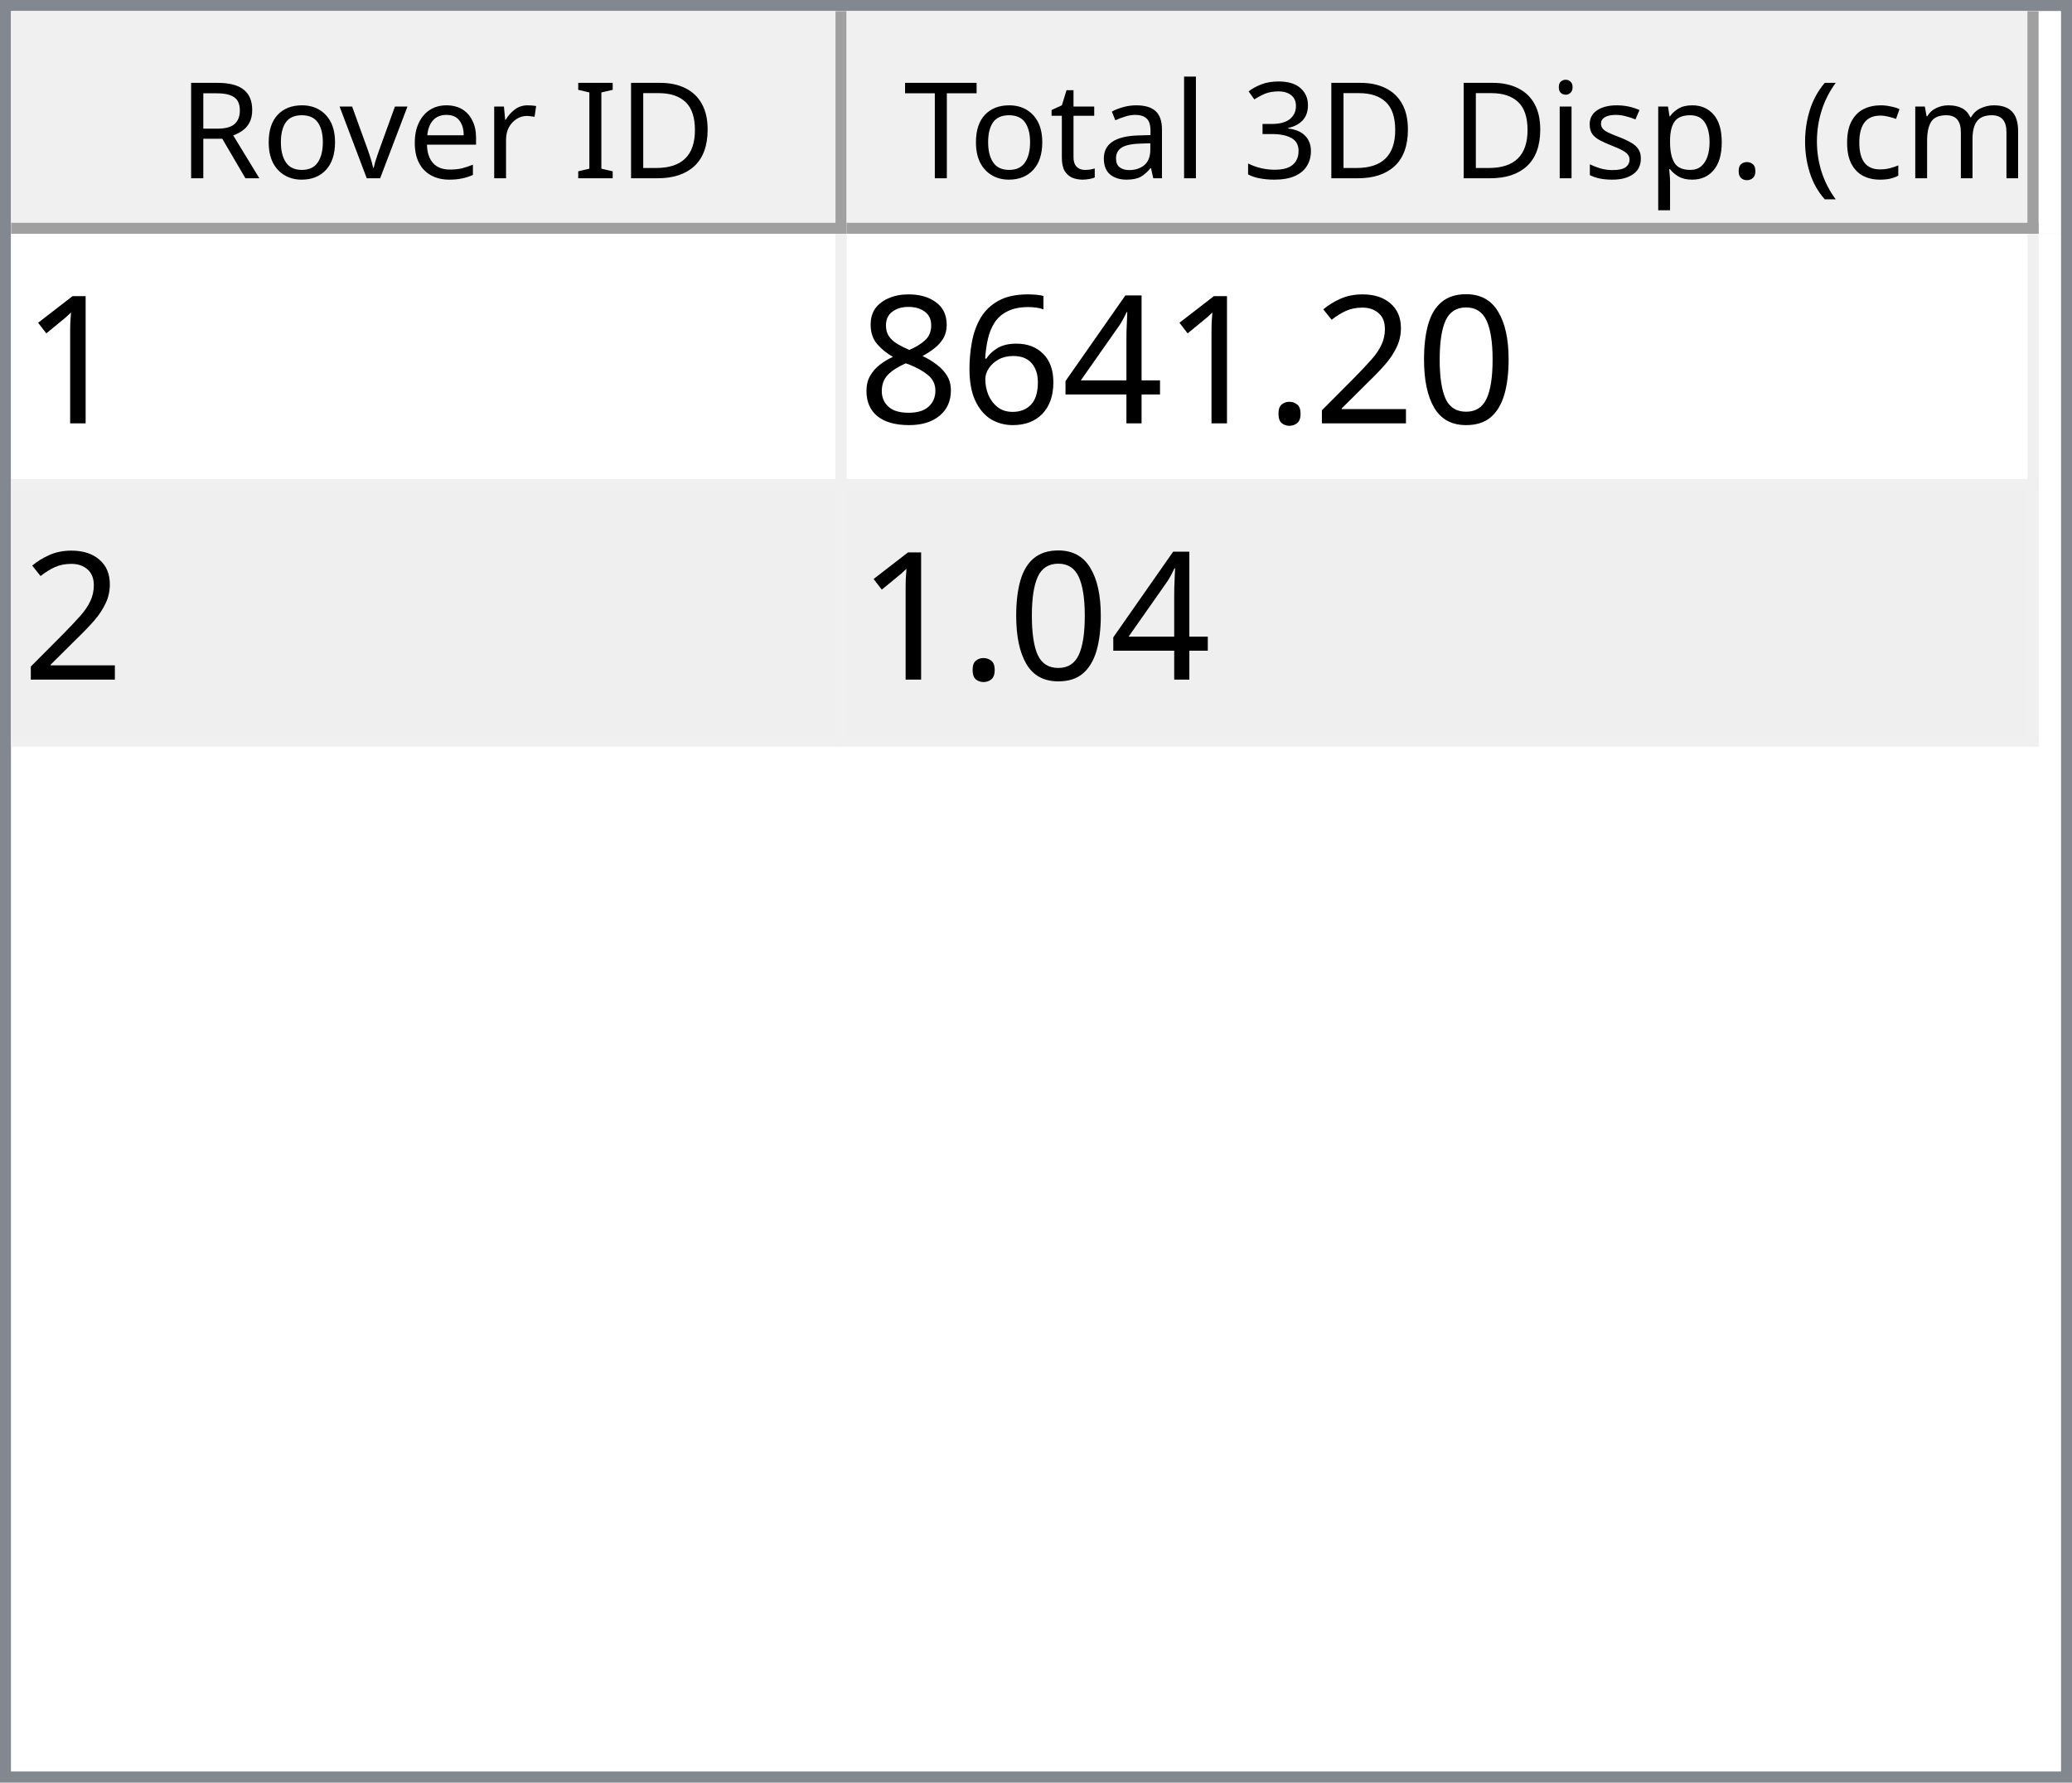
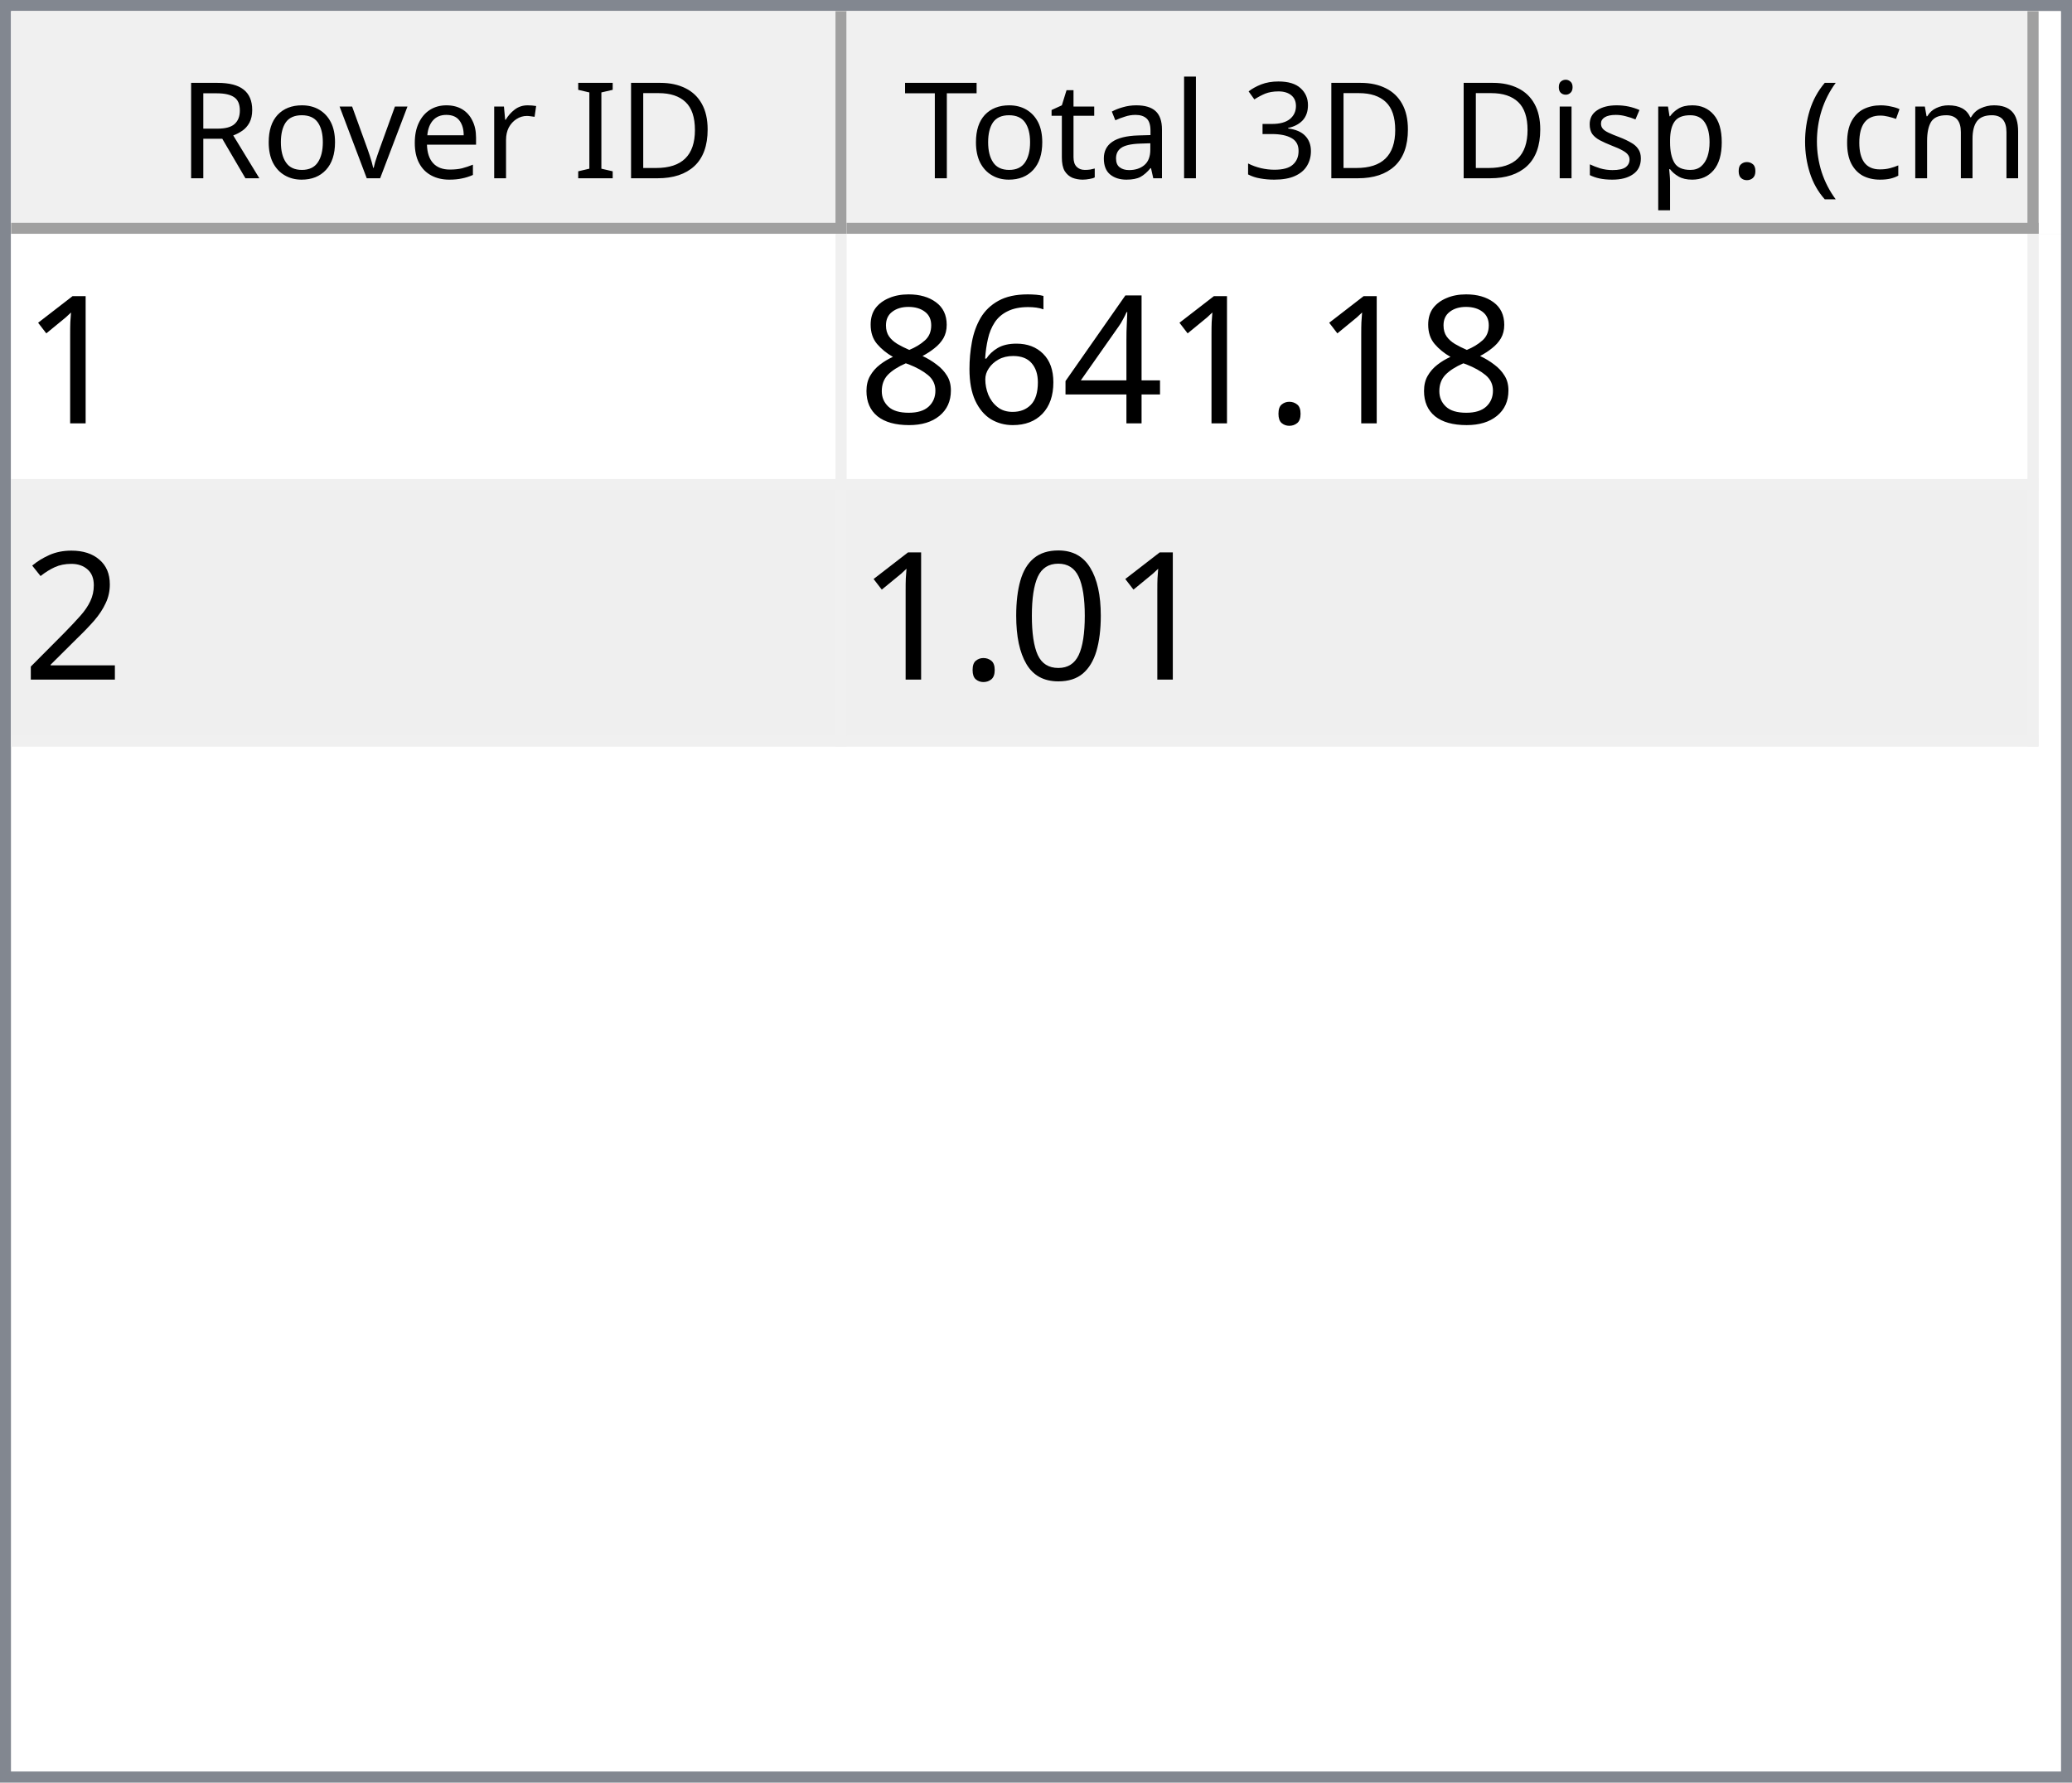
<svg xmlns="http://www.w3.org/2000/svg" style="fill-opacity:1; color-rendering:auto; color-interpolation:auto; text-rendering:auto; stroke:black; stroke-linecap:square; stroke-miterlimit:10; shape-rendering:auto; stroke-opacity:1; fill:black; stroke-dasharray:none; font-weight:normal; stroke-width:1; font-family:'Dialog'; font-style:normal; stroke-linejoin:miter; font-size:12px; stroke-dashoffset:0; image-rendering:auto;" width="186" height="160">
  <defs id="genericDefs" />
  <g>
    <defs id="defs1">
      <clipPath clipPathUnits="userSpaceOnUse" id="clipPath1">
        <path d="M0 0 L186 0 L186 160 L0 160 L0 0 Z" />
      </clipPath>
      <clipPath clipPathUnits="userSpaceOnUse" id="clipPath2">
        <path d="M0 0 L0 160 L186 160 L186 0 Z" />
      </clipPath>
      <clipPath clipPathUnits="userSpaceOnUse" id="clipPath3">
        <path d="M0 0 L0 20 L184 20 L184 0 Z" />
      </clipPath>
      <clipPath clipPathUnits="userSpaceOnUse" id="clipPath4">
        <path d="M0 0 L0 20 L75 20 L75 0 Z" />
      </clipPath>
      <clipPath clipPathUnits="userSpaceOnUse" id="clipPath5">
        <path d="M1 1 L1 19 L74 19 L74 1 Z" />
      </clipPath>
      <clipPath clipPathUnits="userSpaceOnUse" id="clipPath6">
        <path d="M0 0 L0 18 L73 18 L73 0 Z" />
      </clipPath>
      <clipPath clipPathUnits="userSpaceOnUse" id="clipPath7">
        <path d="M-0.5 -0.5 L-0.5 19.5 L74.5 19.5 L74.5 -0.5 Z" />
      </clipPath>
      <clipPath clipPathUnits="userSpaceOnUse" id="clipPath8">
        <path d="M0 0 L0 20 L107 20 L107 0 Z" />
      </clipPath>
      <clipPath clipPathUnits="userSpaceOnUse" id="clipPath9">
        <path d="M1 1 L1 19 L106 19 L106 1 Z" />
      </clipPath>
      <clipPath clipPathUnits="userSpaceOnUse" id="clipPath10">
        <path d="M0 0 L0 18 L105 18 L105 0 Z" />
      </clipPath>
      <clipPath clipPathUnits="userSpaceOnUse" id="clipPath11">
        <path d="M-0.5 -0.5 L-0.5 19.5 L106.5 19.5 L106.5 -0.5 Z" />
      </clipPath>
      <clipPath clipPathUnits="userSpaceOnUse" id="clipPath12">
        <path d="M0 0 L0 138 L184 138 L184 0 Z" />
      </clipPath>
      <clipPath clipPathUnits="userSpaceOnUse" id="clipPath13">
        <path d="M0 0 L0 46 L182 46 L182 0 Z" />
      </clipPath>
      <clipPath clipPathUnits="userSpaceOnUse" id="clipPath14">
        <path d="M-0.5 -0.5 L-0.5 45.5 L181.5 45.5 L181.5 -0.5 Z" />
      </clipPath>
      <clipPath clipPathUnits="userSpaceOnUse" id="clipPath15">
        <path d="M0 0 L0 22 L74 22 L74 0 Z" />
      </clipPath>
      <clipPath clipPathUnits="userSpaceOnUse" id="clipPath16">
        <path d="M0 0 L0 22 L106 22 L106 0 Z" />
      </clipPath>
      <font horiz-adv-x="64.551" id="font1">
        <font-face ascent="107.91" descent="25.098" units-per-em="100" style="font-style:normal; font-family:Segoe UI; font-weight:normal;" />
        <missing-glyph horiz-adv-x="64.551" d="M8.109 0 L8.109 68.266 L56.453 68.266 L56.453 0 L8.109 0 ZM15.328 7.234 L49.219 7.234 L49.219 61.031 L15.328 61.031 L15.328 7.234 Z" />
        <glyph unicode="D" horiz-adv-x="70.117" d="M9.188 0 L9.188 70.016 L28.516 70.016 Q65.531 70.016 65.531 35.891 Q65.531 19.672 55.25 9.836 Q44.969 0 27.734 0 L9.188 0 ZM17.391 62.594 L17.391 7.422 L27.828 7.422 Q41.609 7.422 49.273 14.797 Q56.938 22.172 56.938 35.688 Q56.938 62.594 28.328 62.594 L17.391 62.594 Z" />
        <glyph unicode="I" horiz-adv-x="26.611" d="M17.391 0 L9.188 0 L9.188 70.016 L17.391 70.016 L17.391 0 Z" />
        <glyph unicode=" " horiz-adv-x="27.393" d="" />
        <glyph unicode="r" horiz-adv-x="34.766" d="M34.188 41.891 Q32.078 43.5 28.125 43.5 Q23 43.5 19.555 38.672 Q16.109 33.844 16.109 25.484 L16.109 0 L8.109 0 L8.109 50 L16.109 50 L16.109 39.703 L16.312 39.703 Q18.016 44.969 21.531 47.922 Q25.047 50.875 29.391 50.875 Q32.516 50.875 34.188 50.203 L34.188 41.891 Z" />
        <glyph unicode="e" horiz-adv-x="52.295" d="M48.297 23 L12.984 23 Q13.188 14.656 17.484 10.109 Q21.781 5.562 29.297 5.562 Q37.75 5.562 44.828 11.141 L44.828 3.609 Q38.234 -1.172 27.391 -1.172 Q16.797 -1.172 10.742 5.641 Q4.688 12.453 4.688 24.812 Q4.688 36.469 11.305 43.82 Q17.922 51.172 27.734 51.172 Q37.547 51.172 42.922 44.828 Q48.297 38.484 48.297 27.203 L48.297 23 ZM40.094 29.781 Q40.047 36.719 36.75 40.578 Q33.453 44.438 27.594 44.438 Q21.922 44.438 17.969 40.383 Q14.016 36.328 13.094 29.781 L40.094 29.781 Z" />
        <glyph unicode="v" horiz-adv-x="47.9" d="M47.406 50 L27.484 0 L19.625 0 L0.688 50 L9.469 50 L22.172 13.672 Q23.578 9.672 23.922 6.688 L24.125 6.688 Q24.609 10.453 25.688 13.484 L38.969 50 L47.406 50 Z" />
        <glyph unicode="o" horiz-adv-x="58.594" d="M29 -1.172 Q17.922 -1.172 11.305 5.836 Q4.688 12.844 4.688 24.422 Q4.688 37.016 11.57 44.094 Q18.453 51.172 30.172 51.172 Q41.359 51.172 47.633 44.289 Q53.906 37.406 53.906 25.203 Q53.906 13.234 47.141 6.031 Q40.375 -1.172 29 -1.172 ZM29.594 44.438 Q21.875 44.438 17.383 39.188 Q12.891 33.938 12.891 24.703 Q12.891 15.828 17.43 10.695 Q21.969 5.562 29.594 5.562 Q37.359 5.562 41.531 10.594 Q45.703 15.625 45.703 24.906 Q45.703 34.281 41.531 39.359 Q37.359 44.438 29.594 44.438 Z" />
        <glyph unicode="R" horiz-adv-x="59.814" d="M59.375 0 L49.609 0 L37.891 19.625 Q36.281 22.359 34.766 24.289 Q33.25 26.219 31.664 27.438 Q30.078 28.656 28.25 29.219 Q26.422 29.781 24.125 29.781 L17.391 29.781 L17.391 0 L9.188 0 L9.188 70.016 L30.078 70.016 Q34.672 70.016 38.555 68.867 Q42.438 67.719 45.289 65.375 Q48.141 63.031 49.758 59.547 Q51.375 56.062 51.375 51.375 Q51.375 47.703 50.273 44.656 Q49.172 41.609 47.148 39.211 Q45.125 36.812 42.266 35.133 Q39.406 33.453 35.844 32.516 L35.844 32.328 Q37.594 31.547 38.891 30.547 Q40.188 29.547 41.359 28.18 Q42.531 26.812 43.68 25.078 Q44.828 23.344 46.234 21.047 L59.375 0 ZM17.391 62.594 L17.391 37.203 L28.516 37.203 Q31.594 37.203 34.203 38.133 Q36.812 39.062 38.719 40.797 Q40.625 42.531 41.703 45.047 Q42.781 47.562 42.781 50.688 Q42.781 56.297 39.141 59.445 Q35.5 62.594 28.609 62.594 L17.391 62.594 Z" />
        <glyph unicode=")" horiz-adv-x="30.176" d="M8.297 -15.922 L1.172 -15.922 Q16.406 2.344 16.406 26.812 Q16.406 51.469 1.078 70.016 L8.297 70.016 Q23.531 52.156 23.531 26.703 Q23.531 1.375 8.297 -15.922 Z" />
        <glyph unicode="m" horiz-adv-x="86.133" d="M79.109 0 L71.094 0 L71.094 28.719 Q71.094 37.016 68.531 40.727 Q65.969 44.438 59.906 44.438 Q54.781 44.438 51.195 39.75 Q47.609 35.062 47.609 28.516 L47.609 0 L39.594 0 L39.594 29.688 Q39.594 44.438 28.219 44.438 Q22.953 44.438 19.531 40.016 Q16.109 35.594 16.109 28.516 L16.109 0 L8.109 0 L8.109 50 L16.109 50 L16.109 42.094 L16.312 42.094 Q21.625 51.172 31.844 51.172 Q36.969 51.172 40.773 48.312 Q44.578 45.453 46 40.828 Q51.562 51.172 62.594 51.172 Q79.109 51.172 79.109 30.812 L79.109 0 Z" />
        <glyph unicode="c" horiz-adv-x="46.191" d="M42.188 2.297 Q36.422 -1.172 28.516 -1.172 Q17.828 -1.172 11.258 5.789 Q4.688 12.75 4.688 23.828 Q4.688 36.188 11.766 43.68 Q18.844 51.172 30.672 51.172 Q37.25 51.172 42.281 48.734 L42.281 40.531 Q36.719 44.438 30.375 44.438 Q22.703 44.438 17.797 38.945 Q12.891 33.453 12.891 24.516 Q12.891 15.719 17.508 10.641 Q22.125 5.562 29.891 5.562 Q36.422 5.562 42.188 9.906 L42.188 2.297 Z" />
        <glyph unicode="(" horiz-adv-x="30.176" d="M29.109 -15.922 L21.969 -15.922 Q6.844 1.375 6.844 26.703 Q6.844 52.156 21.969 70.016 L29.203 70.016 Q13.875 51.469 13.875 26.812 Q13.875 2.344 29.109 -15.922 Z" />
        <glyph unicode="." horiz-adv-x="21.68" d="M10.891 -1.078 Q8.641 -1.078 7.055 0.539 Q5.469 2.156 5.469 4.391 Q5.469 6.641 7.055 8.273 Q8.641 9.906 10.891 9.906 Q13.188 9.906 14.797 8.273 Q16.406 6.641 16.406 4.391 Q16.406 2.156 14.797 0.539 Q13.188 -1.078 10.891 -1.078 Z" />
        <glyph unicode="p" horiz-adv-x="58.789" d="M16.312 7.234 L16.109 7.234 L16.109 -23 L8.109 -23 L8.109 50 L16.109 50 L16.109 41.219 L16.312 41.219 Q22.219 51.172 33.594 51.172 Q43.266 51.172 48.688 44.461 Q54.109 37.75 54.109 26.469 Q54.109 13.922 48 6.375 Q41.891 -1.172 31.297 -1.172 Q21.578 -1.172 16.312 7.234 ZM16.109 27.391 L16.109 20.406 Q16.109 14.203 20.141 9.883 Q24.172 5.562 30.375 5.562 Q37.641 5.562 41.773 11.133 Q45.906 16.703 45.906 26.609 Q45.906 34.969 42.047 39.703 Q38.188 44.438 31.594 44.438 Q24.609 44.438 20.359 39.578 Q16.109 34.719 16.109 27.391 Z" />
        <glyph unicode="s" horiz-adv-x="42.432" d="M5.078 1.812 L5.078 10.406 Q11.625 5.562 19.484 5.562 Q30.031 5.562 30.031 12.594 Q30.031 14.594 29.125 15.992 Q28.219 17.391 26.68 18.461 Q25.141 19.531 23.07 20.383 Q21 21.234 18.609 22.172 Q15.281 23.484 12.766 24.828 Q10.25 26.172 8.57 27.859 Q6.891 29.547 6.031 31.695 Q5.172 33.844 5.172 36.719 Q5.172 40.234 6.789 42.945 Q8.406 45.656 11.086 47.484 Q13.766 49.312 17.211 50.242 Q20.656 51.172 24.312 51.172 Q30.812 51.172 35.938 48.922 L35.938 40.828 Q30.422 44.438 23.25 44.438 Q21 44.438 19.195 43.922 Q17.391 43.406 16.094 42.477 Q14.797 41.547 14.086 40.258 Q13.375 38.969 13.375 37.406 Q13.375 35.453 14.086 34.133 Q14.797 32.812 16.164 31.789 Q17.531 30.766 19.484 29.938 Q21.438 29.109 23.922 28.125 Q27.25 26.859 29.883 25.516 Q32.516 24.172 34.375 22.484 Q36.234 20.797 37.234 18.602 Q38.234 16.406 38.234 13.375 Q38.234 9.672 36.602 6.938 Q34.969 4.203 32.234 2.398 Q29.5 0.594 25.93 -0.289 Q22.359 -1.172 18.453 -1.172 Q10.75 -1.172 5.078 1.812 Z" />
        <glyph unicode="i" horiz-adv-x="24.219" d="M12.203 62.703 Q10.062 62.703 8.547 64.164 Q7.031 65.625 7.031 67.875 Q7.031 70.125 8.547 71.609 Q10.062 73.094 12.203 73.094 Q14.406 73.094 15.945 71.609 Q17.484 70.125 17.484 67.875 Q17.484 65.719 15.945 64.211 Q14.406 62.703 12.203 62.703 ZM16.109 0 L8.109 0 L8.109 50 L16.109 50 L16.109 0 Z" />
        <glyph unicode="3" horiz-adv-x="53.906" d="M46.531 19.828 Q46.531 15.094 44.75 11.211 Q42.969 7.328 39.719 4.57 Q36.469 1.812 31.93 0.297 Q27.391 -1.219 21.922 -1.219 Q11.922 -1.219 6 2.594 L6 11.188 Q13.094 5.609 22.219 5.609 Q25.875 5.609 28.828 6.539 Q31.781 7.469 33.906 9.227 Q36.031 10.984 37.18 13.477 Q38.328 15.969 38.328 19.094 Q38.328 32.812 18.797 32.812 L12.984 32.812 L12.984 39.594 L18.5 39.594 Q35.797 39.594 35.797 52.484 Q35.797 64.406 22.609 64.406 Q15.188 64.406 8.688 59.422 L8.688 67.188 Q15.375 71.188 24.609 71.188 Q29 71.188 32.57 69.969 Q36.141 68.75 38.68 66.555 Q41.219 64.359 42.609 61.281 Q44 58.203 44 54.5 Q44 40.672 30.031 36.719 L30.031 36.531 Q33.594 36.141 36.625 34.797 Q39.656 33.453 41.852 31.305 Q44.047 29.156 45.289 26.25 Q46.531 23.344 46.531 19.828 Z" />
        <glyph unicode="l" horiz-adv-x="24.219" d="M16.109 0 L8.109 0 L8.109 74.031 L16.109 74.031 L16.109 0 Z" />
        <glyph unicode="a" horiz-adv-x="50.879" d="M43.891 0 L35.891 0 L35.891 7.812 L35.688 7.812 Q30.469 -1.172 20.312 -1.172 Q12.844 -1.172 8.617 2.781 Q4.391 6.734 4.391 13.281 Q4.391 27.297 20.906 29.594 L35.891 31.688 Q35.891 44.438 25.594 44.438 Q16.547 44.438 9.281 38.281 L9.281 46.484 Q16.656 51.172 26.266 51.172 Q43.891 51.172 43.891 32.516 L43.891 0 ZM35.891 25.297 L23.828 23.641 Q18.266 22.859 15.43 20.875 Q12.594 18.891 12.594 13.875 Q12.594 10.203 15.211 7.883 Q17.828 5.562 22.172 5.562 Q28.125 5.562 32.008 9.742 Q35.891 13.922 35.891 20.312 L35.891 25.297 Z" />
        <glyph unicode="t" horiz-adv-x="33.887" d="M31.297 0.484 Q28.469 -1.078 23.828 -1.078 Q10.688 -1.078 10.688 13.578 L10.688 43.172 L2.094 43.172 L2.094 50 L10.688 50 L10.688 62.203 L18.703 64.797 L18.703 50 L31.297 50 L31.297 43.172 L18.703 43.172 L18.703 14.984 Q18.703 9.969 20.414 7.82 Q22.125 5.672 26.078 5.672 Q29.109 5.672 31.297 7.328 L31.297 0.484 Z" />
        <glyph unicode="T" horiz-adv-x="52.393" d="M50.594 62.594 L30.375 62.594 L30.375 0 L22.172 0 L22.172 62.594 L2 62.594 L2 70.016 L50.594 70.016 L50.594 62.594 Z" />
      </font>
      <font horiz-adv-x="75.0" id="font2">
        <font-face ascent="100.537" descent="21.973" units-per-em="100" style="font-style:normal; font-family:sans-serif; font-weight:normal;" />
        <missing-glyph horiz-adv-x="75.0" d="M12.5 0 L12.5 62.5 L62.5 62.5 L62.5 0 L12.5 0 ZM14.062 1.562 L60.938 1.562 L60.938 60.938 L14.062 60.938 L14.062 1.562 Z" />
        <glyph unicode="1" horiz-adv-x="55.615" d="M37.25 0 L28.469 0 L28.469 56 Q25.297 52.984 20.141 49.953 Q14.984 46.922 10.891 45.406 L10.891 53.906 Q18.266 57.375 23.781 62.305 Q29.297 67.234 31.594 71.875 L37.25 71.875 L37.25 0 Z" />
-         <glyph unicode="0" horiz-adv-x="55.615" d="M4.156 35.297 Q4.156 48 6.766 55.742 Q9.375 63.484 14.523 67.68 Q19.672 71.875 27.484 71.875 Q33.25 71.875 37.594 69.555 Q41.938 67.234 44.773 62.867 Q47.609 58.5 49.219 52.227 Q50.828 45.953 50.828 35.297 Q50.828 22.703 48.242 14.969 Q45.656 7.234 40.508 3.008 Q35.359 -1.219 27.484 -1.219 Q17.141 -1.219 11.234 6.203 Q4.156 15.141 4.156 35.297 ZM13.188 35.297 Q13.188 17.672 17.312 11.836 Q21.438 6 27.484 6 Q33.547 6 37.672 11.859 Q41.797 17.719 41.797 35.297 Q41.797 52.984 37.672 58.789 Q33.547 64.594 27.391 64.594 Q21.344 64.594 17.719 59.469 Q13.188 52.938 13.188 35.297 Z" />
-         <glyph unicode="2" horiz-adv-x="55.615" d="M50.344 8.453 L50.344 0 L3.031 0 Q2.938 3.172 4.047 6.109 Q5.859 10.938 9.836 15.625 Q13.812 20.312 21.344 26.469 Q33.016 36.031 37.117 41.625 Q41.219 47.219 41.219 52.203 Q41.219 57.422 37.477 61.008 Q33.734 64.594 27.734 64.594 Q21.391 64.594 17.578 60.789 Q13.766 56.984 13.719 50.25 L4.688 51.172 Q5.609 61.281 11.664 66.578 Q17.719 71.875 27.938 71.875 Q38.234 71.875 44.242 66.164 Q50.25 60.453 50.25 52 Q50.25 47.703 48.492 43.555 Q46.734 39.406 42.656 34.812 Q38.578 30.219 29.109 22.219 Q21.188 15.578 18.945 13.211 Q16.703 10.844 15.234 8.453 L50.344 8.453 Z" />
        <glyph unicode="." horiz-adv-x="27.783" d="M9.078 0 L9.078 10.016 L19.094 10.016 L19.094 0 L9.078 0 Z" />
        <glyph unicode="4" horiz-adv-x="55.615" d="M32.328 0 L32.328 17.141 L1.266 17.141 L1.266 25.203 L33.938 71.578 L41.109 71.578 L41.109 25.203 L50.781 25.203 L50.781 17.141 L41.109 17.141 L41.109 0 L32.328 0 ZM32.328 25.203 L32.328 57.469 L9.906 25.203 L32.328 25.203 Z" />
        <glyph unicode="6" horiz-adv-x="55.615" d="M49.75 54.047 L41.016 53.375 Q39.844 58.547 37.703 60.891 Q34.125 64.656 28.906 64.656 Q24.703 64.656 21.531 62.312 Q17.391 59.281 14.992 53.469 Q12.594 47.656 12.5 36.922 Q15.672 41.75 20.266 44.094 Q24.859 46.438 29.891 46.438 Q38.672 46.438 44.852 39.969 Q51.031 33.5 51.031 23.25 Q51.031 16.5 48.125 10.719 Q45.219 4.938 40.141 1.859 Q35.062 -1.219 28.609 -1.219 Q17.625 -1.219 10.695 6.859 Q3.766 14.938 3.766 33.5 Q3.766 54.25 11.422 63.672 Q18.109 71.875 29.438 71.875 Q37.891 71.875 43.289 67.141 Q48.688 62.406 49.75 54.047 ZM13.875 23.188 Q13.875 18.656 15.797 14.508 Q17.719 10.359 21.188 8.18 Q24.656 6 28.469 6 Q34.031 6 38.039 10.492 Q42.047 14.984 42.047 22.703 Q42.047 30.125 38.086 34.398 Q34.125 38.672 28.125 38.672 Q22.172 38.672 18.023 34.398 Q13.875 30.125 13.875 23.188 Z" />
        <glyph unicode="8" horiz-adv-x="55.615" d="M17.672 38.812 Q12.203 40.828 9.57 44.539 Q6.938 48.25 6.938 53.422 Q6.938 61.234 12.555 66.555 Q18.172 71.875 27.484 71.875 Q36.859 71.875 42.578 66.43 Q48.297 60.984 48.297 53.172 Q48.297 48.188 45.68 44.508 Q43.062 40.828 37.75 38.812 Q44.344 36.672 47.781 31.883 Q51.219 27.094 51.219 20.453 Q51.219 11.281 44.727 5.031 Q38.234 -1.219 27.641 -1.219 Q17.047 -1.219 10.547 5.055 Q4.047 11.328 4.047 20.703 Q4.047 27.688 7.594 32.398 Q11.141 37.109 17.672 38.812 ZM15.922 53.719 Q15.922 48.641 19.195 45.414 Q22.469 42.188 27.688 42.188 Q32.766 42.188 36.016 45.383 Q39.266 48.578 39.266 53.219 Q39.266 58.062 35.914 61.359 Q32.562 64.656 27.594 64.656 Q22.562 64.656 19.242 61.43 Q15.922 58.203 15.922 53.719 ZM13.094 20.656 Q13.094 16.891 14.875 13.375 Q16.656 9.859 20.172 7.93 Q23.688 6 27.734 6 Q34.031 6 38.133 10.055 Q42.234 14.109 42.234 20.359 Q42.234 26.703 38.016 30.859 Q33.797 35.016 27.438 35.016 Q21.234 35.016 17.164 30.914 Q13.094 26.812 13.094 20.656 Z" />
+         <glyph unicode="2" horiz-adv-x="55.615" d="M50.344 8.453 L50.344 0 L3.031 0 Q2.938 3.172 4.047 6.109 Q5.859 10.938 9.836 15.625 Q13.812 20.312 21.344 26.469 Q33.016 36.031 37.117 41.625 Q41.219 47.219 41.219 52.203 Q41.219 57.422 37.477 61.008 Q33.734 64.594 27.734 64.594 Q21.391 64.594 17.578 60.789 Q13.766 56.984 13.719 50.25 L4.688 51.172 Q5.609 61.281 11.664 66.578 Q17.719 71.875 27.938 71.875 Q38.234 71.875 44.242 66.164 Q50.25 60.453 50.25 52 Q50.25 47.703 48.492 43.555 Q46.734 39.406 42.656 34.812 Q38.578 30.219 29.109 22.219 Q21.188 15.578 18.945 13.211 Q16.703 10.844 15.234 8.453 L50.344 8.453 Z" />
+         <glyph unicode="0" horiz-adv-x="55.615" d="M4.156 35.297 Q4.156 48 6.766 55.742 Q9.375 63.484 14.523 67.68 Q19.672 71.875 27.484 71.875 Q33.25 71.875 37.594 69.555 Q41.938 67.234 44.773 62.867 Q47.609 58.5 49.219 52.227 Q50.828 45.953 50.828 35.297 Q50.828 22.703 48.242 14.969 Q45.656 7.234 40.508 3.008 Q35.359 -1.219 27.484 -1.219 Q17.141 -1.219 11.234 6.203 Q4.156 15.141 4.156 35.297 ZM13.188 35.297 Q13.188 17.672 17.312 11.836 Q21.438 6 27.484 6 Q33.547 6 37.672 11.859 Q41.797 17.719 41.797 35.297 Q41.797 52.984 37.672 58.789 Q33.547 64.594 27.391 64.594 Q21.344 64.594 17.719 59.469 Q13.188 52.938 13.188 35.297 Z" />
      </font>
    </defs>
    <g style="fill:white; stroke:white;">
      <rect x="0" y="0" width="186" style="clip-path:url(#clipPath1); stroke:none;" height="160" />
    </g>
    <g style="fill:white; text-rendering:optimizeSpeed; color-rendering:optimizeSpeed; image-rendering:optimizeSpeed; shape-rendering:crispEdges; stroke:white; color-interpolation:sRGB;">
      <rect x="0" width="186" height="160" y="0" style="stroke:none;" />
      <path style="stroke:none;" d="M0 160 L186 160 L186 0 L0 0 Z" />
    </g>
    <g style="fill:rgb(240,240,240); font-family:'Segoe UI'; stroke:rgb(240,240,240);">
      <rect x="0" y="0" width="186" style="clip-path:url(#clipPath2); stroke:none;" height="160" />
    </g>
    <g style="fill:rgb(130,135,144); font-family:'Segoe UI'; stroke:rgb(130,135,144);">
      <path d="M0 0 L186 0 L186 160 L0 160 L0 0 ZM1 1 L185 1 L185 159 L1 159 L1 1 Z" style="fill-rule:evenodd; clip-path:url(#clipPath2); stroke:none;" />
    </g>
    <g style="fill:white; font-family:'Segoe UI'; stroke:white;" transform="translate(1,1)">
      <rect x="0" y="0" width="184" style="clip-path:url(#clipPath3); stroke:none;" height="20" />
    </g>
    <g style="fill:rgb(240,240,240); font-family:'Segoe UI'; stroke:rgb(240,240,240);" transform="translate(1,1)">
      <rect x="0" y="0" width="75" style="clip-path:url(#clipPath4); stroke:none;" height="20" />
    </g>
    <g style="font-family:'Segoe UI';" transform="translate(2,2)">
      <text x="14" xml:space="preserve" y="14" style="clip-path:url(#clipPath6); stroke:none;">Rover ID</text>
    </g>
    <g style="fill:rgb(160,160,160); font-family:'Segoe UI'; stroke:rgb(160,160,160); stroke-linejoin:bevel;" transform="translate(1.5,1.5)">
      <line x1="74" x2="74" y1="0" style="fill:none; clip-path:url(#clipPath7);" y2="19" />
    </g>
    <g style="fill:rgb(160,160,160); font-family:'Segoe UI'; stroke:rgb(160,160,160); stroke-linejoin:bevel;" transform="matrix(1,0,0,1,1,1) translate(0.5,0.5)">
      <line x1="0" x2="74" y1="19" style="fill:none; clip-path:url(#clipPath7);" y2="19" />
    </g>
    <g style="fill:rgb(240,240,240); font-family:'Segoe UI'; stroke:rgb(240,240,240);" transform="translate(76,1)">
      <rect x="0" y="0" width="107" style="clip-path:url(#clipPath8); stroke:none;" height="20" />
    </g>
    <g style="font-family:'Segoe UI';" transform="translate(77,2)">
      <text x="1" xml:space="preserve" y="14" style="clip-path:url(#clipPath10); stroke:none;"> Total 3D Disp. (cm)</text>
    </g>
    <g style="fill:rgb(160,160,160); font-family:'Segoe UI'; stroke:rgb(160,160,160); stroke-linejoin:bevel;" transform="translate(76.5,1.5)">
      <line x1="106" x2="106" y1="0" style="fill:none; clip-path:url(#clipPath11);" y2="19" />
    </g>
    <g style="fill:rgb(160,160,160); font-family:'Segoe UI'; stroke:rgb(160,160,160); stroke-linejoin:bevel;" transform="matrix(1,0,0,1,76,1) translate(0.5,0.5)">
      <line x1="0" x2="106" y1="19" style="fill:none; clip-path:url(#clipPath11);" y2="19" />
    </g>
    <g style="fill:white; font-family:'Segoe UI'; stroke:white;" transform="translate(1,21)">
      <rect x="0" y="0" width="184" style="clip-path:url(#clipPath12); stroke:none;" height="138" />
    </g>
    <g style="fill:rgb(240,240,240); font-size:16px; font-family:sans-serif; stroke:rgb(240,240,240);" transform="translate(1,21)">
      <rect x="0" y="0" width="182" style="clip-path:url(#clipPath13); stroke:none;" height="46" />
      <line transform="translate(0.5,0.5)" x1="0" x2="181" y1="22" style="clip-path:url(#clipPath14); fill:none; stroke-linejoin:bevel;" y2="22" />
    </g>
    <g transform="matrix(1,0,0,1,1,21) translate(0.5,0.5)" style="fill:rgb(240,240,240); font-size:16px; font-family:sans-serif; stroke:rgb(240,240,240); stroke-linejoin:bevel;">
      <line x1="0" x2="181" y1="45" style="fill:none; clip-path:url(#clipPath14);" y2="45" />
    </g>
    <g transform="matrix(1,0,0,1,1,21) translate(0.5,0.5)" style="fill:rgb(240,240,240); font-size:16px; font-family:sans-serif; stroke:rgb(240,240,240); stroke-linejoin:bevel;">
      <line x1="74" x2="74" y1="0" style="fill:none; clip-path:url(#clipPath14);" y2="45" />
    </g>
    <g transform="matrix(1,0,0,1,1,21) translate(0.5,0.5)" style="fill:rgb(240,240,240); font-size:16px; font-family:sans-serif; stroke:rgb(240,240,240); stroke-linejoin:bevel;">
      <line x1="181" x2="181" y1="0" style="fill:none; clip-path:url(#clipPath14);" y2="45" />
    </g>
    <g style="fill:white; font-size:16px; font-family:sans-serif; stroke:white;" transform="matrix(1,0,0,1,1,21)">
      <rect x="0" y="0" width="74" style="clip-path:url(#clipPath15); stroke:none;" height="22" />
      <text x="1" y="17" style="fill:black; clip-path:url(#clipPath15); stroke:none;" xml:space="preserve">1</text>
    </g>
    <g style="fill:white; font-size:16px; font-family:sans-serif; stroke:white;" transform="matrix(1,0,0,1,1,21) translate(75,0)">
      <rect x="0" y="0" width="106" style="clip-path:url(#clipPath16); stroke:none;" height="22" />
-       <text x="1" y="17" style="fill:black; clip-path:url(#clipPath16); stroke:none;" xml:space="preserve">8641.20</text>
+       <text x="1" y="17" style="fill:black; clip-path:url(#clipPath16); stroke:none;" xml:space="preserve">8641.18</text>
    </g>
    <g style="fill:rgb(239,239,239); font-size:16px; font-family:sans-serif; stroke:rgb(239,239,239);" transform="matrix(1,0,0,1,1,21) translate(0,23)">
      <rect x="0" y="0" width="74" style="clip-path:url(#clipPath15); stroke:none;" height="22" />
      <text x="1" y="17" style="fill:black; clip-path:url(#clipPath15); stroke:none;" xml:space="preserve">2</text>
    </g>
    <g style="fill:rgb(239,239,239); font-size:16px; font-family:sans-serif; stroke:rgb(239,239,239);" transform="matrix(1,0,0,1,1,21) translate(75,23)">
      <rect x="0" y="0" width="106" style="clip-path:url(#clipPath16); stroke:none;" height="22" />
-       <text x="1" y="17" style="fill:black; clip-path:url(#clipPath16); stroke:none;" xml:space="preserve">1.04</text>
+       <text x="1" y="17" style="fill:black; clip-path:url(#clipPath16); stroke:none;" xml:space="preserve">1.01</text>
    </g>
  </g>
</svg>
